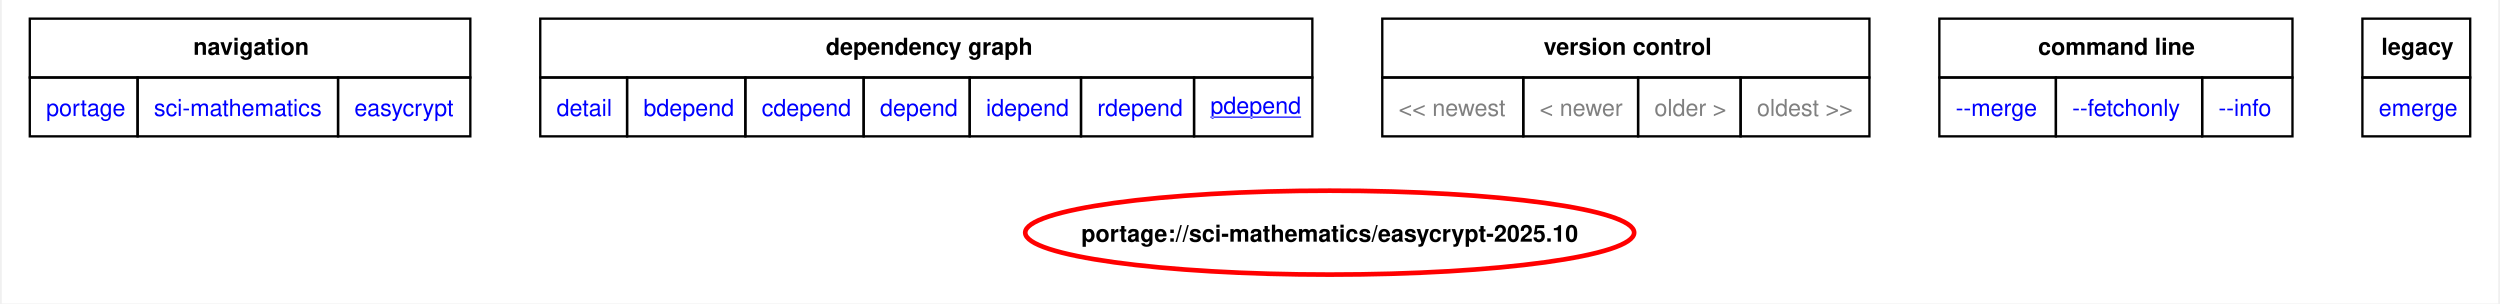
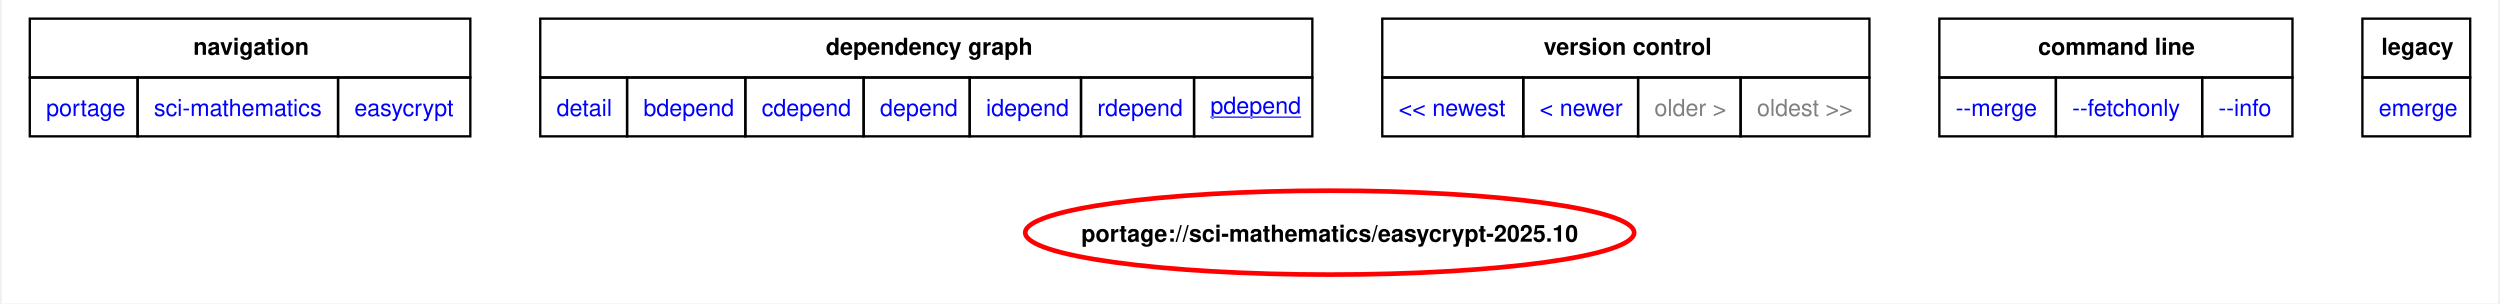
<svg xmlns="http://www.w3.org/2000/svg" xmlns:xlink="http://www.w3.org/1999/xlink" width="1071pt" height="130pt" viewBox="0.00 0.00 1071.00 130.19">
  <g id="graph0" class="graph" transform="scale(1 1) rotate(0) translate(4 126.19)">
    <polygon fill="white" stroke="none" points="-4,4 -4,-126.19 1067,-126.19 1067,4 -4,4" />
    <polygon fill="none" stroke="black" points="8,-92.94 8,-118.19 197,-118.19 197,-92.94 8,-92.94" />
    <text text-anchor="start" x="78.12" y="-102.69" font-family="Helvetica,sans-Serif" font-weight="bold" font-size="10.00">navigation</text>
    <polygon fill="none" stroke="black" points="227,-92.94 227,-118.19 558.25,-118.19 558.25,-92.94 227,-92.94" />
    <text text-anchor="start" x="349.5" y="-102.69" font-family="Helvetica,sans-Serif" font-weight="bold" font-size="10.00">dependency graph</text>
    <polygon fill="none" stroke="black" points="588.25,-92.94 588.25,-118.19 797.25,-118.19 797.25,-92.94 588.25,-92.94" />
    <text text-anchor="start" x="657.5" y="-102.69" font-family="Helvetica,sans-Serif" font-weight="bold" font-size="10.00">version control</text>
    <polygon fill="none" stroke="black" points="827.25,-92.94 827.25,-118.19 978.75,-118.19 978.75,-92.94 827.25,-92.94" />
    <text text-anchor="start" x="869.62" y="-102.69" font-family="Helvetica,sans-Serif" font-weight="bold" font-size="10.00">command line</text>
    <polygon fill="none" stroke="black" points="1008.75,-92.94 1008.75,-118.19 1055,-118.19 1055,-92.94 1008.75,-92.94" />
    <text text-anchor="start" x="1016.88" y="-102.69" font-family="Helvetica,sans-Serif" font-weight="bold" font-size="10.00">legacy</text>
    <g id="a_graph0_0">
      <a xlink:href="../index.html" xlink:title="repository">
        <polygon fill="none" stroke="black" points="8,-67.69 8,-92.94 54.25,-92.94 54.25,-67.69 8,-67.69" />
        <text text-anchor="start" x="15" y="-76.44" font-family="Helvetica,sans-Serif" font-size="10.00" fill="blue">portage</text>
      </a>
    </g>
    <g id="a_graph0_1">
      <a xlink:href="./index.html" xlink:title="repository">
        <polygon fill="none" stroke="black" points="54.25,-67.69 54.25,-92.94 140.25,-92.94 140.25,-67.69 54.25,-67.69" />
        <text text-anchor="start" x="61.25" y="-76.44" font-family="Helvetica,sans-Serif" font-size="10.00" fill="blue">sci-mathematics</text>
      </a>
    </g>
    <g id="a_graph0_2">
      <a xlink:href="./easycrypt.html" xlink:title="repository">
        <polygon fill="none" stroke="black" points="140.25,-67.69 140.25,-92.94 197,-92.94 197,-67.69 140.25,-67.69" />
        <text text-anchor="start" x="147.25" y="-76.44" font-family="Helvetica,sans-Serif" font-size="10.00" fill="blue">easycrypt</text>
      </a>
    </g>
    <g id="a_graph0_3">
      <a xlink:href="../sci-mathematics/easycrypt-2025.10.svg" xlink:title="portage://sci-mathematics/easycrypt-2025.10">
        <polygon fill="none" stroke="black" points="227,-67.69 227,-92.94 264.25,-92.94 264.25,-67.69 227,-67.69" />
        <text text-anchor="start" x="234" y="-76.44" font-family="Helvetica,sans-Serif" font-size="10.00" fill="blue">detail</text>
      </a>
    </g>
    <g id="a_graph0_4">
      <a xlink:href="../sci-mathematics/easycrypt-2025.10-bdepend.svg" xlink:title="portage://sci-mathematics/easycrypt-2025.10">
        <polygon fill="none" stroke="black" points="264.25,-67.69 264.25,-92.94 315,-92.94 315,-67.69 264.25,-67.69" />
        <text text-anchor="start" x="271.25" y="-76.44" font-family="Helvetica,sans-Serif" font-size="10.00" fill="blue">bdepend</text>
      </a>
    </g>
    <g id="a_graph0_5">
      <a xlink:href="../sci-mathematics/easycrypt-2025.10-cdepend.svg" xlink:title="portage://sci-mathematics/easycrypt-2025.10">
        <polygon fill="none" stroke="black" points="315,-67.69 315,-92.94 365.75,-92.94 365.75,-67.69 315,-67.69" />
        <text text-anchor="start" x="322" y="-76.44" font-family="Helvetica,sans-Serif" font-size="10.00" fill="blue">cdepend</text>
      </a>
    </g>
    <g id="a_graph0_6">
      <a xlink:href="../sci-mathematics/easycrypt-2025.10-depend.svg" xlink:title="portage://sci-mathematics/easycrypt-2025.10">
        <polygon fill="none" stroke="black" points="365.75,-67.69 365.75,-92.94 411.25,-92.94 411.25,-67.69 365.75,-67.69" />
        <text text-anchor="start" x="372.75" y="-76.44" font-family="Helvetica,sans-Serif" font-size="10.00" fill="blue">depend</text>
      </a>
    </g>
    <g id="a_graph0_7">
      <a xlink:href="../sci-mathematics/easycrypt-2025.10-idepend.svg" xlink:title="portage://sci-mathematics/easycrypt-2025.10">
        <polygon fill="none" stroke="black" points="411.25,-67.69 411.25,-92.94 459,-92.94 459,-67.69 411.25,-67.69" />
        <text text-anchor="start" x="418.25" y="-76.44" font-family="Helvetica,sans-Serif" font-size="10.00" fill="blue">idepend</text>
      </a>
    </g>
    <g id="a_graph0_8">
      <a xlink:href="../sci-mathematics/easycrypt-2025.10-rdepend.svg" xlink:title="portage://sci-mathematics/easycrypt-2025.10">
        <polygon fill="none" stroke="black" points="459,-67.69 459,-92.94 507.5,-92.94 507.5,-67.69 459,-67.69" />
        <text text-anchor="start" x="466" y="-76.44" font-family="Helvetica,sans-Serif" font-size="10.00" fill="blue">rdepend</text>
      </a>
    </g>
    <g id="a_graph0_9">
      <a xlink:href="../sci-mathematics/easycrypt-2025.10-pdepend.svg" xlink:title="portage://sci-mathematics/easycrypt-2025.10">
        <polygon fill="none" stroke="black" points="507.5,-67.69 507.5,-92.94 558.25,-92.94 558.25,-67.69 507.5,-67.69" />
        <text text-anchor="start" x="514.5" y="-77.44" font-family="Helvetica,sans-Serif" text-decoration="underline" font-size="10.00" fill="blue">pdepend</text>
      </a>
    </g>
-     <polygon fill="none" stroke="black" points="588.25,-67.69 588.25,-92.94 648.75,-92.94 648.75,-67.69 588.25,-67.69" />
-     <text text-anchor="start" x="595.25" y="-76.44" font-family="Helvetica,sans-Serif" font-size="10.00" fill="gray">&lt;&lt; newest</text>
-     <polygon fill="none" stroke="black" points="648.75,-67.69 648.75,-92.94 698,-92.94 698,-67.69 648.75,-67.69" />
-     <text text-anchor="start" x="655.75" y="-76.44" font-family="Helvetica,sans-Serif" font-size="10.00" fill="gray">&lt; newer</text>
+     <g id="a_graph0_10">
+       <a xlink:href="../sci-mathematics/easycrypt-2025.11-pdepend.svg" xlink:title="portage://sci-mathematics/easycrypt-2025.11">
+         <polygon fill="none" stroke="black" points="588.25,-67.69 588.25,-92.94 648.75,-92.94 648.75,-67.69 588.25,-67.69" />
+         <text text-anchor="start" x="595.25" y="-76.44" font-family="Helvetica,sans-Serif" font-size="10.00" fill="blue">&lt;&lt; newest</text>
+       </a>
+     </g>
+     <g id="a_graph0_11">
+       <a xlink:href="../sci-mathematics/easycrypt-2025.11-pdepend.svg" xlink:title="portage://sci-mathematics/easycrypt-2025.11">
+         <polygon fill="none" stroke="black" points="648.75,-67.69 648.75,-92.94 698,-92.94 698,-67.69 648.75,-67.69" />
+         <text text-anchor="start" x="655.75" y="-76.44" font-family="Helvetica,sans-Serif" font-size="10.00" fill="blue">&lt; newer</text>
+       </a>
+     </g>
    <polygon fill="none" stroke="black" points="698,-67.69 698,-92.94 742,-92.94 742,-67.69 698,-67.69" />
    <text text-anchor="start" x="705" y="-76.44" font-family="Helvetica,sans-Serif" font-size="10.00" fill="gray">older &gt;</text>
    <polygon fill="none" stroke="black" points="742,-67.69 742,-92.94 797.25,-92.94 797.25,-67.69 742,-67.69" />
    <text text-anchor="start" x="749" y="-76.44" font-family="Helvetica,sans-Serif" font-size="10.00" fill="gray">oldest &gt;&gt;</text>
-     <g id="a_graph0_10">
+     <g id="a_graph0_12">
      <a xlink:href="../sci-mathematics/easycrypt-2025.10-merge.svg" xlink:title="portage://sci-mathematics/easycrypt-2025.10">
        <polygon fill="none" stroke="black" points="827.25,-67.69 827.25,-92.94 877.25,-92.94 877.25,-67.69 827.25,-67.69" />
        <text text-anchor="start" x="834.25" y="-76.44" font-family="Helvetica,sans-Serif" font-size="10.00" fill="blue">--merge </text>
      </a>
    </g>
-     <g id="a_graph0_11">
+     <g id="a_graph0_13">
      <a xlink:href="../sci-mathematics/easycrypt-2025.10-fetchonly.svg" xlink:title="portage://sci-mathematics/easycrypt-2025.10">
        <polygon fill="none" stroke="black" points="877.25,-67.69 877.25,-92.94 940,-92.94 940,-67.69 877.25,-67.69" />
        <text text-anchor="start" x="884.25" y="-76.44" font-family="Helvetica,sans-Serif" font-size="10.00" fill="blue">--fetchonly </text>
      </a>
    </g>
-     <g id="a_graph0_12">
+     <g id="a_graph0_14">
      <a xlink:href="../sci-mathematics/easycrypt-2025.10-info.svg" xlink:title="portage://sci-mathematics/easycrypt-2025.10">
        <polygon fill="none" stroke="black" points="940,-67.69 940,-92.94 978.75,-92.94 978.75,-67.69 940,-67.69" />
        <text text-anchor="start" x="947" y="-76.44" font-family="Helvetica,sans-Serif" font-size="10.00" fill="blue">--info </text>
      </a>
    </g>
-     <g id="a_graph0_13">
+     <g id="a_graph0_15">
      <a xlink:href="../sci-mathematics/easycrypt-2025.10-emerge.svg" xlink:title="portage://sci-mathematics/easycrypt-2025.10">
        <polygon fill="none" stroke="black" points="1008.75,-67.69 1008.75,-92.94 1055,-92.94 1055,-67.69 1008.75,-67.69" />
        <text text-anchor="start" x="1015.75" y="-76.44" font-family="Helvetica,sans-Serif" font-size="10.00" fill="blue">emerge</text>
      </a>
    </g>
    <g id="node2" class="node">
      <g id="a_node2">
        <a xlink:href="../sci-mathematics/easycrypt-2025.10-pdepend.svg" xlink:title="portage://sci-mathematics/easycrypt-2025.10">
          <ellipse fill="none" stroke="red" stroke-width="2" cx="565.69" cy="-26.38" rx="130.62" ry="18" />
          <text text-anchor="middle" x="565.69" y="-22.5" font-family="Helvetica,sans-Serif" font-weight="bold" font-size="10.00">portage://sci-mathematics/easycrypt-2025.10</text>
        </a>
      </g>
    </g>
  </g>
</svg>
